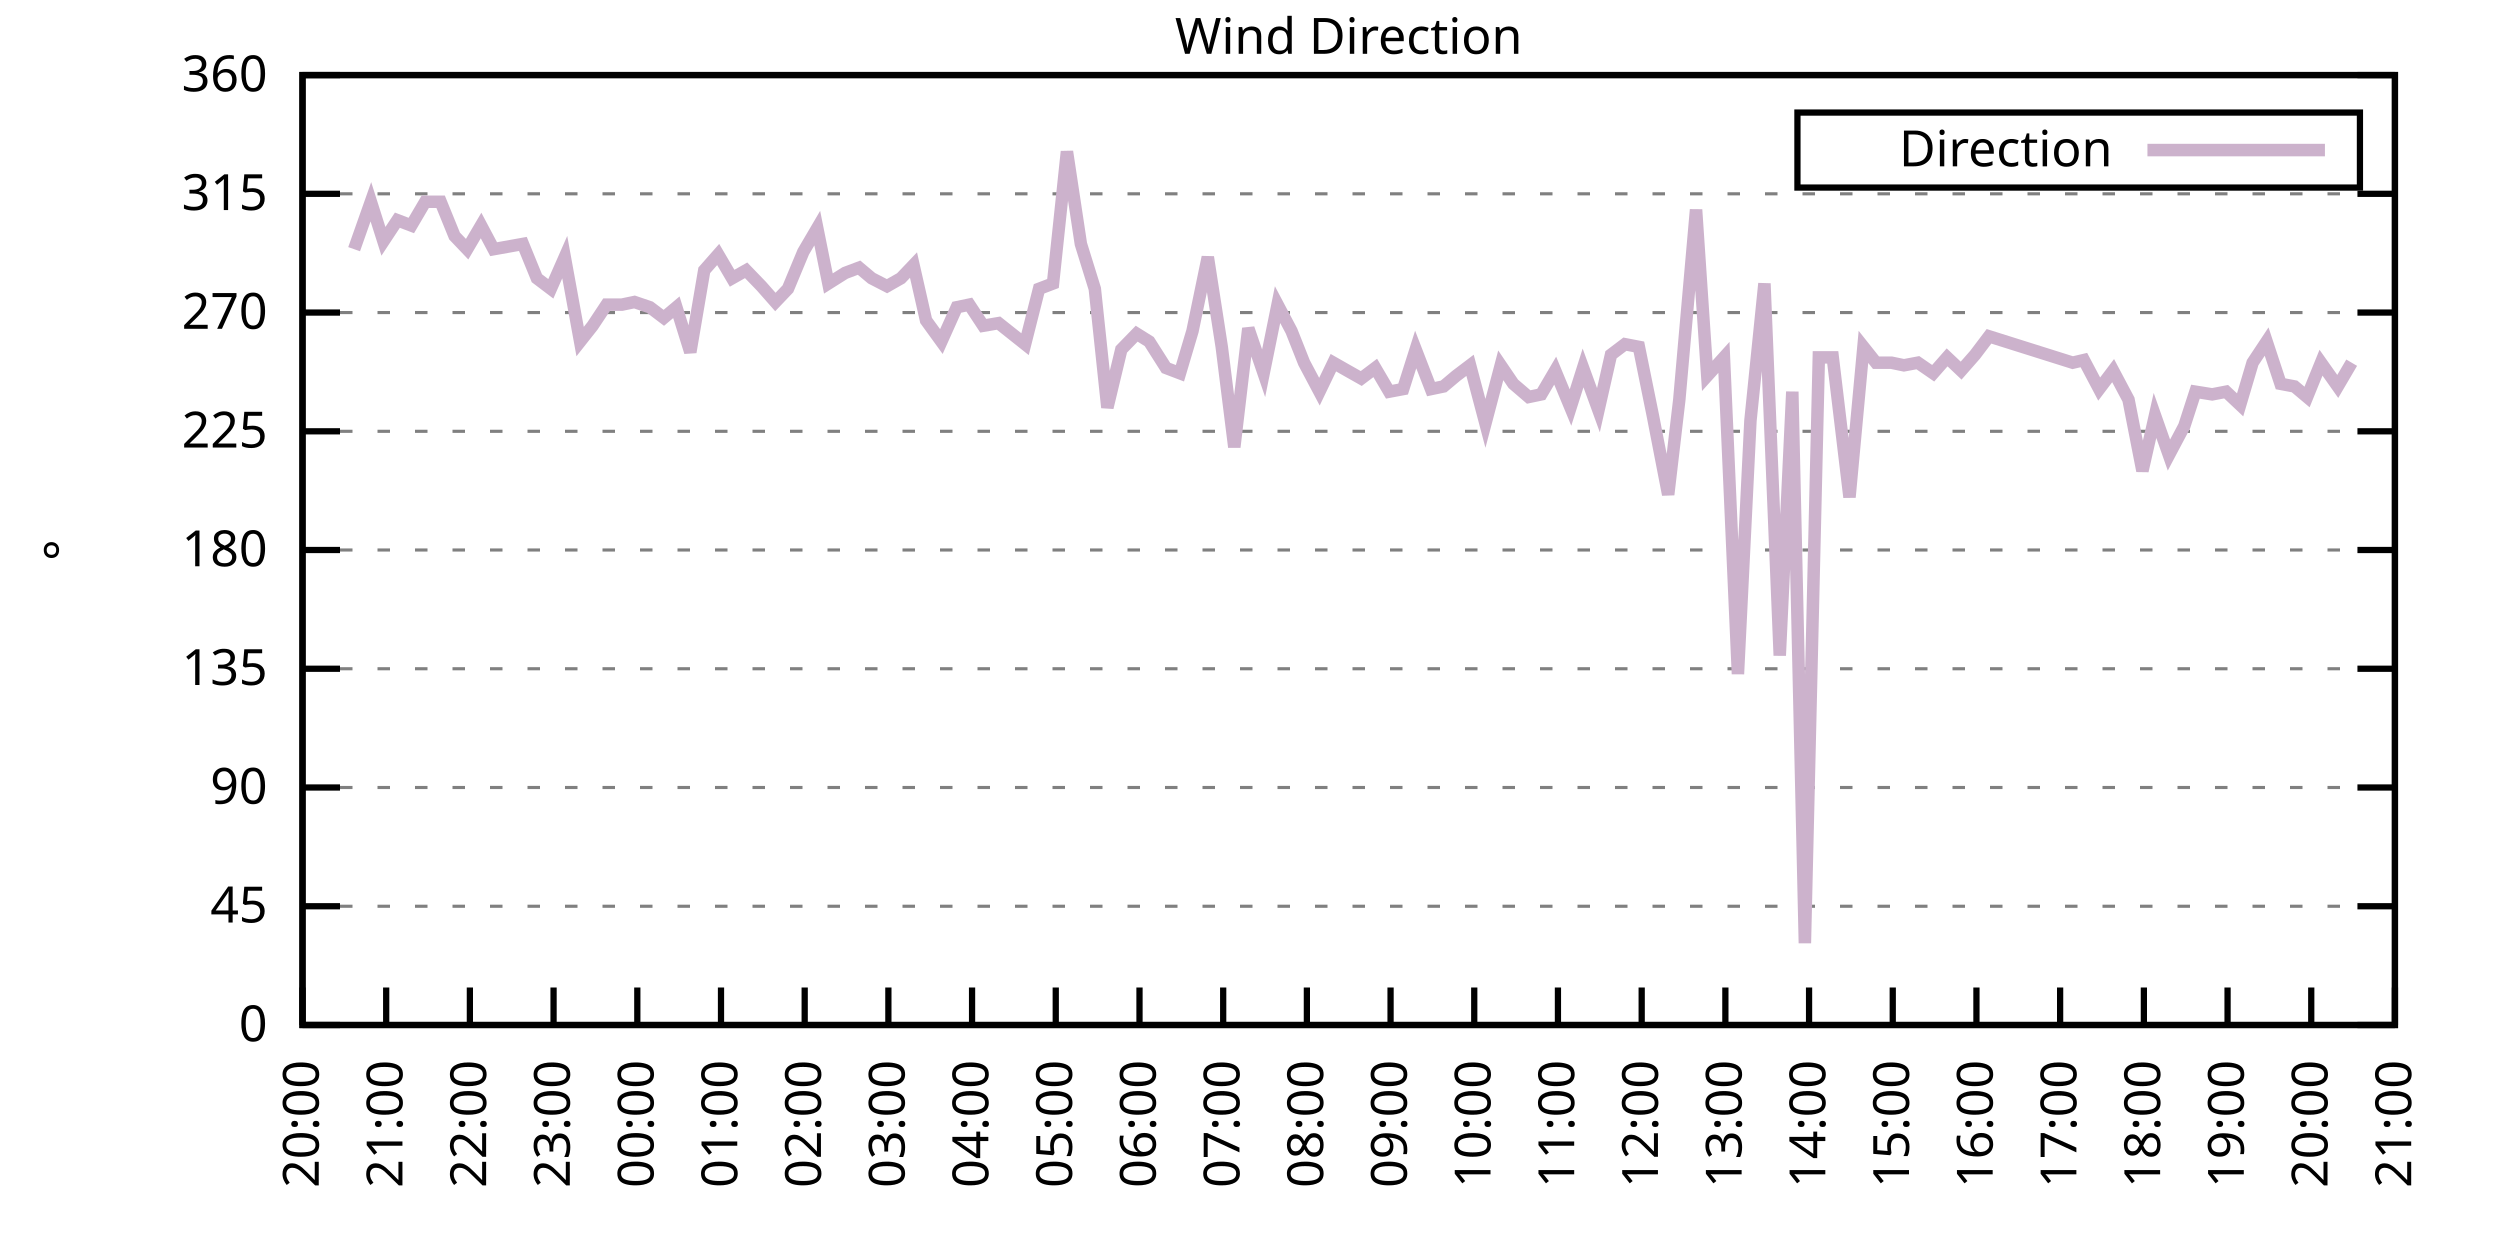
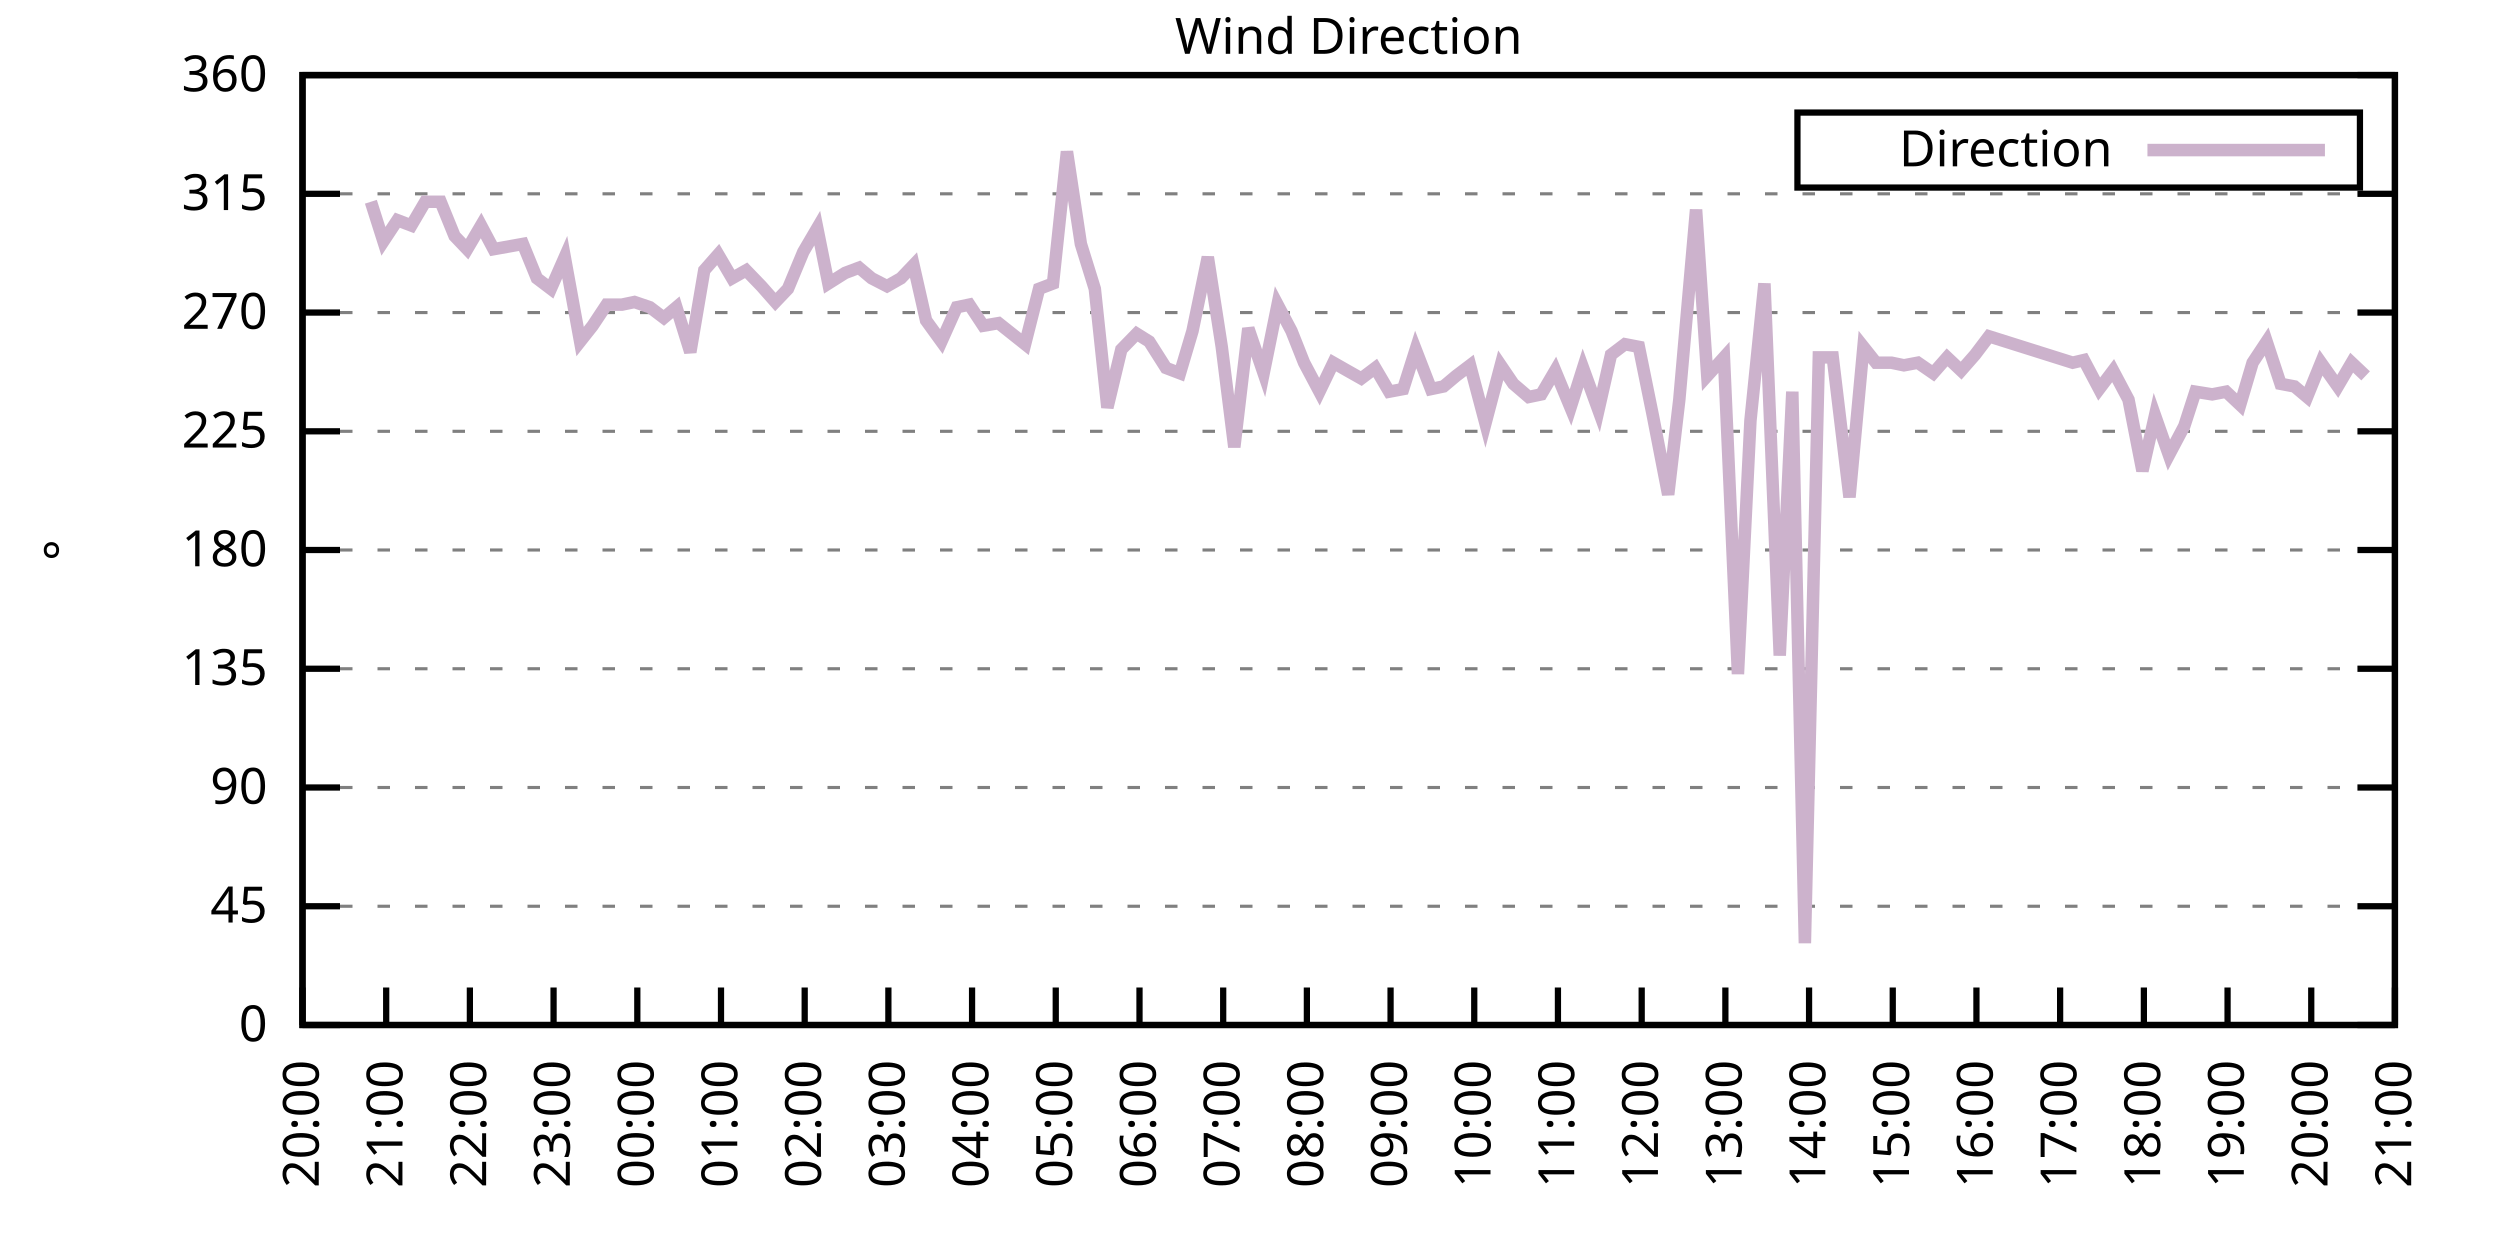
<svg xmlns="http://www.w3.org/2000/svg" xmlns:xlink="http://www.w3.org/1999/xlink" width="400" height="200" viewBox="0 0 400 200">
  <g id="gnuplot_canvas">
    <rect x="0" y="0" width="400" height="200" fill="none" />
    <defs>
      <circle id="gpDot" r="0.5" stroke-width="0.5" stroke="currentColor" />
      <path id="gpPt0" stroke-width="0.333" stroke="currentColor" d="M-1,0 h2 M0,-1 v2" />
      <path id="gpPt1" stroke-width="0.333" stroke="currentColor" d="M-1,-1 L1,1 M1,-1 L-1,1" />
      <path id="gpPt2" stroke-width="0.333" stroke="currentColor" d="M-1,0 L1,0 M0,-1 L0,1 M-1,-1 L1,1 M-1,1 L1,-1" />
      <rect id="gpPt3" stroke-width="0.333" stroke="currentColor" x="-1" y="-1" width="2" height="2" />
      <rect id="gpPt4" stroke-width="0.333" stroke="currentColor" fill="currentColor" x="-1" y="-1" width="2" height="2" />
      <circle id="gpPt5" stroke-width="0.333" stroke="currentColor" cx="0" cy="0" r="1" />
      <use xlink:href="#gpPt5" id="gpPt6" fill="currentColor" stroke="none" />
      <path id="gpPt7" stroke-width="0.333" stroke="currentColor" d="M0,-1.33 L-1.33,0.67 L1.33,0.67 z" />
      <use xlink:href="#gpPt7" id="gpPt8" fill="currentColor" stroke="none" />
      <use xlink:href="#gpPt7" id="gpPt9" stroke="currentColor" transform="rotate(180)" />
      <use xlink:href="#gpPt9" id="gpPt10" fill="currentColor" stroke="none" />
      <use xlink:href="#gpPt3" id="gpPt11" stroke="currentColor" transform="rotate(45)" />
      <use xlink:href="#gpPt11" id="gpPt12" fill="currentColor" stroke="none" />
      <path id="gpPt13" stroke-width="0.333" stroke="currentColor" d="M0,1.330 L1.265,0.411 L0.782,-1.067 L-0.782,-1.076 L-1.265,0.411 z" />
      <use xlink:href="#gpPt13" id="gpPt14" fill="currentColor" stroke="none" />
      <filter id="textbox" filterUnits="objectBoundingBox" x="0" y="0" height="1" width="1">
        <feFlood flood-color="white" flood-opacity="1" result="bgnd" />
        <feComposite in="SourceGraphic" in2="bgnd" operator="atop" />
      </filter>
      <filter id="greybox" filterUnits="objectBoundingBox" x="0" y="0" height="1" width="1">
        <feFlood flood-color="lightgrey" flood-opacity="1" result="grey" />
        <feComposite in="SourceGraphic" in2="grey" operator="atop" />
      </filter>
    </defs>
    <g fill="none" color="white" stroke="currentColor" stroke-width="1.00" stroke-linecap="butt" stroke-linejoin="miter">
</g>
    <g fill="none" color="black" stroke="currentColor" stroke-width="1.00" stroke-linecap="butt" stroke-linejoin="miter">
      <g stroke="none" shape-rendering="crispEdges">
        <polygon fill="rgb(255, 255, 255)" points="48.40,164.00 383.18,164.00 383.18,12.02 48.40,12.02 " />
      </g>
    </g>
    <g fill="none" color="black" stroke="currentColor" stroke-width="1.00" stroke-linecap="butt" stroke-linejoin="miter">
</g>
    <g fill="none" color="black" stroke="black" stroke-width="0.50" stroke-linecap="butt" stroke-linejoin="miter">
</g>
    <g fill="none" color="gray" stroke="currentColor" stroke-width="0.50" stroke-linecap="butt" stroke-linejoin="miter">
      <path stroke="gray" stroke-dasharray="2,4" class="gridline" d="M48.40,164.00 L383.19,164.00  " />
    </g>
    <g fill="none" color="gray" stroke="gray" stroke-width="1.00" stroke-linecap="butt" stroke-linejoin="miter">
</g>
    <g fill="none" color="black" stroke="currentColor" stroke-width="1.00" stroke-linecap="butt" stroke-linejoin="miter">
      <path stroke="black" d="M48.40,164.00 L54.40,164.00 M383.19,164.00 L377.19,164.00  " />
      <g transform="translate(42.80,166.60)" stroke="none" fill="black" font-family="Sans" font-size="8.00" text-anchor="end">
        <text>
          <tspan font-family="Sans"> 0</tspan>
        </text>
      </g>
    </g>
    <g fill="none" color="black" stroke="currentColor" stroke-width="1.00" stroke-linecap="butt" stroke-linejoin="miter">
</g>
    <g fill="none" color="black" stroke="black" stroke-width="0.50" stroke-linecap="butt" stroke-linejoin="miter">
</g>
    <g fill="none" color="gray" stroke="currentColor" stroke-width="0.50" stroke-linecap="butt" stroke-linejoin="miter">
      <path stroke="gray" stroke-dasharray="2,4" class="gridline" d="M48.40,145.00 L383.19,145.00  " />
    </g>
    <g fill="none" color="gray" stroke="gray" stroke-width="1.00" stroke-linecap="butt" stroke-linejoin="miter">
</g>
    <g fill="none" color="black" stroke="currentColor" stroke-width="1.00" stroke-linecap="butt" stroke-linejoin="miter">
      <path stroke="black" d="M48.40,145.00 L54.40,145.00 M383.19,145.00 L377.19,145.00  " />
      <g transform="translate(42.80,147.60)" stroke="none" fill="black" font-family="Sans" font-size="8.00" text-anchor="end">
        <text>
          <tspan font-family="Sans"> 45</tspan>
        </text>
      </g>
    </g>
    <g fill="none" color="black" stroke="currentColor" stroke-width="1.00" stroke-linecap="butt" stroke-linejoin="miter">
</g>
    <g fill="none" color="black" stroke="black" stroke-width="0.50" stroke-linecap="butt" stroke-linejoin="miter">
</g>
    <g fill="none" color="gray" stroke="currentColor" stroke-width="0.50" stroke-linecap="butt" stroke-linejoin="miter">
      <path stroke="gray" stroke-dasharray="2,4" class="gridline" d="M48.40,126.00 L383.19,126.00  " />
    </g>
    <g fill="none" color="gray" stroke="gray" stroke-width="1.00" stroke-linecap="butt" stroke-linejoin="miter">
</g>
    <g fill="none" color="black" stroke="currentColor" stroke-width="1.00" stroke-linecap="butt" stroke-linejoin="miter">
      <path stroke="black" d="M48.40,126.00 L54.40,126.00 M383.19,126.00 L377.19,126.00  " />
      <g transform="translate(42.80,128.60)" stroke="none" fill="black" font-family="Sans" font-size="8.00" text-anchor="end">
        <text>
          <tspan font-family="Sans"> 90</tspan>
        </text>
      </g>
    </g>
    <g fill="none" color="black" stroke="currentColor" stroke-width="1.00" stroke-linecap="butt" stroke-linejoin="miter">
</g>
    <g fill="none" color="black" stroke="black" stroke-width="0.50" stroke-linecap="butt" stroke-linejoin="miter">
</g>
    <g fill="none" color="gray" stroke="currentColor" stroke-width="0.50" stroke-linecap="butt" stroke-linejoin="miter">
      <path stroke="gray" stroke-dasharray="2,4" class="gridline" d="M48.40,107.00 L383.19,107.00  " />
    </g>
    <g fill="none" color="gray" stroke="gray" stroke-width="1.00" stroke-linecap="butt" stroke-linejoin="miter">
</g>
    <g fill="none" color="black" stroke="currentColor" stroke-width="1.00" stroke-linecap="butt" stroke-linejoin="miter">
      <path stroke="black" d="M48.40,107.00 L54.40,107.00 M383.19,107.00 L377.19,107.00  " />
      <g transform="translate(42.80,109.60)" stroke="none" fill="black" font-family="Sans" font-size="8.00" text-anchor="end">
        <text>
          <tspan font-family="Sans"> 135</tspan>
        </text>
      </g>
    </g>
    <g fill="none" color="black" stroke="currentColor" stroke-width="1.00" stroke-linecap="butt" stroke-linejoin="miter">
</g>
    <g fill="none" color="black" stroke="black" stroke-width="0.50" stroke-linecap="butt" stroke-linejoin="miter">
</g>
    <g fill="none" color="gray" stroke="currentColor" stroke-width="0.50" stroke-linecap="butt" stroke-linejoin="miter">
      <path stroke="gray" stroke-dasharray="2,4" class="gridline" d="M48.40,88.00 L383.19,88.00  " />
    </g>
    <g fill="none" color="gray" stroke="gray" stroke-width="1.00" stroke-linecap="butt" stroke-linejoin="miter">
</g>
    <g fill="none" color="black" stroke="currentColor" stroke-width="1.00" stroke-linecap="butt" stroke-linejoin="miter">
      <path stroke="black" d="M48.40,88.00 L54.40,88.00 M383.19,88.00 L377.19,88.00  " />
      <g transform="translate(42.80,90.60)" stroke="none" fill="black" font-family="Sans" font-size="8.00" text-anchor="end">
        <text>
          <tspan font-family="Sans"> 180</tspan>
        </text>
      </g>
    </g>
    <g fill="none" color="black" stroke="currentColor" stroke-width="1.00" stroke-linecap="butt" stroke-linejoin="miter">
</g>
    <g fill="none" color="black" stroke="black" stroke-width="0.50" stroke-linecap="butt" stroke-linejoin="miter">
</g>
    <g fill="none" color="gray" stroke="currentColor" stroke-width="0.50" stroke-linecap="butt" stroke-linejoin="miter">
      <path stroke="gray" stroke-dasharray="2,4" class="gridline" d="M48.40,69.01 L383.19,69.01  " />
    </g>
    <g fill="none" color="gray" stroke="gray" stroke-width="1.00" stroke-linecap="butt" stroke-linejoin="miter">
</g>
    <g fill="none" color="black" stroke="currentColor" stroke-width="1.00" stroke-linecap="butt" stroke-linejoin="miter">
      <path stroke="black" d="M48.40,69.01 L54.40,69.01 M383.19,69.01 L377.19,69.01  " />
      <g transform="translate(42.80,71.61)" stroke="none" fill="black" font-family="Sans" font-size="8.00" text-anchor="end">
        <text>
          <tspan font-family="Sans"> 225</tspan>
        </text>
      </g>
    </g>
    <g fill="none" color="black" stroke="currentColor" stroke-width="1.00" stroke-linecap="butt" stroke-linejoin="miter">
</g>
    <g fill="none" color="black" stroke="black" stroke-width="0.50" stroke-linecap="butt" stroke-linejoin="miter">
</g>
    <g fill="none" color="gray" stroke="currentColor" stroke-width="0.50" stroke-linecap="butt" stroke-linejoin="miter">
      <path stroke="gray" stroke-dasharray="2,4" class="gridline" d="M48.40,50.01 L383.19,50.01  " />
    </g>
    <g fill="none" color="gray" stroke="gray" stroke-width="1.00" stroke-linecap="butt" stroke-linejoin="miter">
</g>
    <g fill="none" color="black" stroke="currentColor" stroke-width="1.00" stroke-linecap="butt" stroke-linejoin="miter">
      <path stroke="black" d="M48.40,50.01 L54.40,50.01 M383.19,50.01 L377.19,50.01  " />
      <g transform="translate(42.80,52.61)" stroke="none" fill="black" font-family="Sans" font-size="8.00" text-anchor="end">
        <text>
          <tspan font-family="Sans"> 270</tspan>
        </text>
      </g>
    </g>
    <g fill="none" color="black" stroke="currentColor" stroke-width="1.00" stroke-linecap="butt" stroke-linejoin="miter">
</g>
    <g fill="none" color="black" stroke="black" stroke-width="0.50" stroke-linecap="butt" stroke-linejoin="miter">
</g>
    <g fill="none" color="gray" stroke="currentColor" stroke-width="0.50" stroke-linecap="butt" stroke-linejoin="miter">
      <path stroke="gray" stroke-dasharray="2,4" class="gridline" d="M48.40,31.01 L383.19,31.01  " />
    </g>
    <g fill="none" color="gray" stroke="gray" stroke-width="1.00" stroke-linecap="butt" stroke-linejoin="miter">
</g>
    <g fill="none" color="black" stroke="currentColor" stroke-width="1.00" stroke-linecap="butt" stroke-linejoin="miter">
      <path stroke="black" d="M48.40,31.01 L54.40,31.01 M383.19,31.01 L377.19,31.01  " />
      <g transform="translate(42.80,33.61)" stroke="none" fill="black" font-family="Sans" font-size="8.00" text-anchor="end">
        <text>
          <tspan font-family="Sans"> 315</tspan>
        </text>
      </g>
    </g>
    <g fill="none" color="black" stroke="currentColor" stroke-width="1.00" stroke-linecap="butt" stroke-linejoin="miter">
</g>
    <g fill="none" color="black" stroke="black" stroke-width="0.50" stroke-linecap="butt" stroke-linejoin="miter">
</g>
    <g fill="none" color="gray" stroke="currentColor" stroke-width="0.50" stroke-linecap="butt" stroke-linejoin="miter">
      <path stroke="gray" stroke-dasharray="2,4" class="gridline" d="M48.40,12.01 L383.19,12.01  " />
    </g>
    <g fill="none" color="gray" stroke="gray" stroke-width="1.00" stroke-linecap="butt" stroke-linejoin="miter">
</g>
    <g fill="none" color="black" stroke="currentColor" stroke-width="1.00" stroke-linecap="butt" stroke-linejoin="miter">
      <path stroke="black" d="M48.40,12.01 L54.40,12.01 M383.19,12.01 L377.19,12.01  " />
      <g transform="translate(42.80,14.61)" stroke="none" fill="black" font-family="Sans" font-size="8.00" text-anchor="end">
        <text>
          <tspan font-family="Sans"> 360</tspan>
        </text>
      </g>
    </g>
    <g fill="none" color="black" stroke="currentColor" stroke-width="1.00" stroke-linecap="butt" stroke-linejoin="miter">
      <path stroke="black" d="M48.40,164.00 L48.40,158.00  " />
      <g transform="translate(51.00,169.60) rotate(270.00)" stroke="none" fill="black" font-family="Sans" font-size="8.00" text-anchor="end">
        <text>
          <tspan font-family="Sans">20:00</tspan>
        </text>
      </g>
    </g>
    <g fill="none" color="black" stroke="currentColor" stroke-width="1.00" stroke-linecap="butt" stroke-linejoin="miter">
      <path stroke="black" d="M61.79,164.00 L61.79,158.00  " />
      <g transform="translate(64.39,169.60) rotate(270.00)" stroke="none" fill="black" font-family="Sans" font-size="8.00" text-anchor="end">
        <text>
          <tspan font-family="Sans">21:00</tspan>
        </text>
      </g>
    </g>
    <g fill="none" color="black" stroke="currentColor" stroke-width="1.00" stroke-linecap="butt" stroke-linejoin="miter">
      <path stroke="black" d="M75.18,164.00 L75.18,158.00  " />
      <g transform="translate(77.78,169.60) rotate(270.00)" stroke="none" fill="black" font-family="Sans" font-size="8.00" text-anchor="end">
        <text>
          <tspan font-family="Sans">22:00</tspan>
        </text>
      </g>
    </g>
    <g fill="none" color="black" stroke="currentColor" stroke-width="1.00" stroke-linecap="butt" stroke-linejoin="miter">
      <path stroke="black" d="M88.57,164.00 L88.57,158.00  " />
      <g transform="translate(91.17,169.60) rotate(270.00)" stroke="none" fill="black" font-family="Sans" font-size="8.00" text-anchor="end">
        <text>
          <tspan font-family="Sans">23:00</tspan>
        </text>
      </g>
    </g>
    <g fill="none" color="black" stroke="currentColor" stroke-width="1.00" stroke-linecap="butt" stroke-linejoin="miter">
      <path stroke="black" d="M101.97,164.00 L101.97,158.00  " />
      <g transform="translate(104.57,169.60) rotate(270.00)" stroke="none" fill="black" font-family="Sans" font-size="8.00" text-anchor="end">
        <text>
          <tspan font-family="Sans">00:00</tspan>
        </text>
      </g>
    </g>
    <g fill="none" color="black" stroke="currentColor" stroke-width="1.00" stroke-linecap="butt" stroke-linejoin="miter">
      <path stroke="black" d="M115.36,164.00 L115.36,158.00  " />
      <g transform="translate(117.96,169.60) rotate(270.00)" stroke="none" fill="black" font-family="Sans" font-size="8.00" text-anchor="end">
        <text>
          <tspan font-family="Sans">01:00</tspan>
        </text>
      </g>
    </g>
    <g fill="none" color="black" stroke="currentColor" stroke-width="1.00" stroke-linecap="butt" stroke-linejoin="miter">
      <path stroke="black" d="M128.75,164.00 L128.75,158.00  " />
      <g transform="translate(131.35,169.60) rotate(270.00)" stroke="none" fill="black" font-family="Sans" font-size="8.00" text-anchor="end">
        <text>
          <tspan font-family="Sans">02:00</tspan>
        </text>
      </g>
    </g>
    <g fill="none" color="black" stroke="currentColor" stroke-width="1.00" stroke-linecap="butt" stroke-linejoin="miter">
      <path stroke="black" d="M142.14,164.00 L142.14,158.00  " />
      <g transform="translate(144.74,169.60) rotate(270.00)" stroke="none" fill="black" font-family="Sans" font-size="8.00" text-anchor="end">
        <text>
          <tspan font-family="Sans">03:00</tspan>
        </text>
      </g>
    </g>
    <g fill="none" color="black" stroke="currentColor" stroke-width="1.00" stroke-linecap="butt" stroke-linejoin="miter">
      <path stroke="black" d="M155.53,164.00 L155.53,158.00  " />
      <g transform="translate(158.13,169.60) rotate(270.00)" stroke="none" fill="black" font-family="Sans" font-size="8.00" text-anchor="end">
        <text>
          <tspan font-family="Sans">04:00</tspan>
        </text>
      </g>
    </g>
    <g fill="none" color="black" stroke="currentColor" stroke-width="1.00" stroke-linecap="butt" stroke-linejoin="miter">
      <path stroke="black" d="M168.92,164.00 L168.92,158.00  " />
      <g transform="translate(171.52,169.60) rotate(270.00)" stroke="none" fill="black" font-family="Sans" font-size="8.00" text-anchor="end">
        <text>
          <tspan font-family="Sans">05:00</tspan>
        </text>
      </g>
    </g>
    <g fill="none" color="black" stroke="currentColor" stroke-width="1.00" stroke-linecap="butt" stroke-linejoin="miter">
      <path stroke="black" d="M182.32,164.00 L182.32,158.00  " />
      <g transform="translate(184.92,169.60) rotate(270.00)" stroke="none" fill="black" font-family="Sans" font-size="8.00" text-anchor="end">
        <text>
          <tspan font-family="Sans">06:00</tspan>
        </text>
      </g>
    </g>
    <g fill="none" color="black" stroke="currentColor" stroke-width="1.00" stroke-linecap="butt" stroke-linejoin="miter">
      <path stroke="black" d="M195.71,164.00 L195.71,158.00  " />
      <g transform="translate(198.31,169.60) rotate(270.00)" stroke="none" fill="black" font-family="Sans" font-size="8.00" text-anchor="end">
        <text>
          <tspan font-family="Sans">07:00</tspan>
        </text>
      </g>
    </g>
    <g fill="none" color="black" stroke="currentColor" stroke-width="1.00" stroke-linecap="butt" stroke-linejoin="miter">
      <path stroke="black" d="M209.10,164.00 L209.10,158.00  " />
      <g transform="translate(211.70,169.60) rotate(270.00)" stroke="none" fill="black" font-family="Sans" font-size="8.00" text-anchor="end">
        <text>
          <tspan font-family="Sans">08:00</tspan>
        </text>
      </g>
    </g>
    <g fill="none" color="black" stroke="currentColor" stroke-width="1.00" stroke-linecap="butt" stroke-linejoin="miter">
      <path stroke="black" d="M222.49,164.00 L222.49,158.00  " />
      <g transform="translate(225.09,169.60) rotate(270.00)" stroke="none" fill="black" font-family="Sans" font-size="8.00" text-anchor="end">
        <text>
          <tspan font-family="Sans">09:00</tspan>
        </text>
      </g>
    </g>
    <g fill="none" color="black" stroke="currentColor" stroke-width="1.00" stroke-linecap="butt" stroke-linejoin="miter">
      <path stroke="black" d="M235.88,164.00 L235.88,158.00  " />
      <g transform="translate(238.48,169.60) rotate(270.00)" stroke="none" fill="black" font-family="Sans" font-size="8.00" text-anchor="end">
        <text>
          <tspan font-family="Sans">10:00</tspan>
        </text>
      </g>
    </g>
    <g fill="none" color="black" stroke="currentColor" stroke-width="1.00" stroke-linecap="butt" stroke-linejoin="miter">
      <path stroke="black" d="M249.27,164.00 L249.27,158.00  " />
      <g transform="translate(251.87,169.60) rotate(270.00)" stroke="none" fill="black" font-family="Sans" font-size="8.00" text-anchor="end">
        <text>
          <tspan font-family="Sans">11:00</tspan>
        </text>
      </g>
    </g>
    <g fill="none" color="black" stroke="currentColor" stroke-width="1.00" stroke-linecap="butt" stroke-linejoin="miter">
      <path stroke="black" d="M262.67,164.00 L262.67,158.00  " />
      <g transform="translate(265.27,169.60) rotate(270.00)" stroke="none" fill="black" font-family="Sans" font-size="8.00" text-anchor="end">
        <text>
          <tspan font-family="Sans">12:00</tspan>
        </text>
      </g>
    </g>
    <g fill="none" color="black" stroke="currentColor" stroke-width="1.00" stroke-linecap="butt" stroke-linejoin="miter">
      <path stroke="black" d="M276.06,164.00 L276.06,158.00  " />
      <g transform="translate(278.66,169.60) rotate(270.00)" stroke="none" fill="black" font-family="Sans" font-size="8.00" text-anchor="end">
        <text>
          <tspan font-family="Sans">13:00</tspan>
        </text>
      </g>
    </g>
    <g fill="none" color="black" stroke="currentColor" stroke-width="1.00" stroke-linecap="butt" stroke-linejoin="miter">
      <path stroke="black" d="M289.45,164.00 L289.45,158.00  " />
      <g transform="translate(292.05,169.60) rotate(270.00)" stroke="none" fill="black" font-family="Sans" font-size="8.00" text-anchor="end">
        <text>
          <tspan font-family="Sans">14:00</tspan>
        </text>
      </g>
    </g>
    <g fill="none" color="black" stroke="currentColor" stroke-width="1.00" stroke-linecap="butt" stroke-linejoin="miter">
      <path stroke="black" d="M302.84,164.00 L302.84,158.00  " />
      <g transform="translate(305.44,169.60) rotate(270.00)" stroke="none" fill="black" font-family="Sans" font-size="8.00" text-anchor="end">
        <text>
          <tspan font-family="Sans">15:00</tspan>
        </text>
      </g>
    </g>
    <g fill="none" color="black" stroke="currentColor" stroke-width="1.00" stroke-linecap="butt" stroke-linejoin="miter">
      <path stroke="black" d="M316.23,164.00 L316.23,158.00  " />
      <g transform="translate(318.83,169.60) rotate(270.00)" stroke="none" fill="black" font-family="Sans" font-size="8.00" text-anchor="end">
        <text>
          <tspan font-family="Sans">16:00</tspan>
        </text>
      </g>
    </g>
    <g fill="none" color="black" stroke="currentColor" stroke-width="1.00" stroke-linecap="butt" stroke-linejoin="miter">
      <path stroke="black" d="M329.62,164.00 L329.62,158.00  " />
      <g transform="translate(332.22,169.60) rotate(270.00)" stroke="none" fill="black" font-family="Sans" font-size="8.00" text-anchor="end">
        <text>
          <tspan font-family="Sans">17:00</tspan>
        </text>
      </g>
    </g>
    <g fill="none" color="black" stroke="currentColor" stroke-width="1.00" stroke-linecap="butt" stroke-linejoin="miter">
      <path stroke="black" d="M343.02,164.00 L343.02,158.00  " />
      <g transform="translate(345.62,169.60) rotate(270.00)" stroke="none" fill="black" font-family="Sans" font-size="8.00" text-anchor="end">
        <text>
          <tspan font-family="Sans">18:00</tspan>
        </text>
      </g>
    </g>
    <g fill="none" color="black" stroke="currentColor" stroke-width="1.00" stroke-linecap="butt" stroke-linejoin="miter">
      <path stroke="black" d="M356.41,164.00 L356.41,158.00  " />
      <g transform="translate(359.01,169.60) rotate(270.00)" stroke="none" fill="black" font-family="Sans" font-size="8.00" text-anchor="end">
        <text>
          <tspan font-family="Sans">19:00</tspan>
        </text>
      </g>
    </g>
    <g fill="none" color="black" stroke="currentColor" stroke-width="1.00" stroke-linecap="butt" stroke-linejoin="miter">
      <path stroke="black" d="M369.80,164.00 L369.80,158.00  " />
      <g transform="translate(372.40,169.60) rotate(270.00)" stroke="none" fill="black" font-family="Sans" font-size="8.00" text-anchor="end">
        <text>
          <tspan font-family="Sans">20:00</tspan>
        </text>
      </g>
    </g>
    <g fill="none" color="black" stroke="currentColor" stroke-width="1.00" stroke-linecap="butt" stroke-linejoin="miter">
      <path stroke="black" d="M383.19,164.00 L383.19,158.00  " />
      <g transform="translate(385.79,169.60) rotate(270.00)" stroke="none" fill="black" font-family="Sans" font-size="8.00" text-anchor="end">
        <text>
          <tspan font-family="Sans">21:00</tspan>
        </text>
      </g>
    </g>
    <g fill="none" color="black" stroke="currentColor" stroke-width="1.00" stroke-linecap="butt" stroke-linejoin="miter">
</g>
    <g fill="none" color="black" stroke="currentColor" stroke-width="1.00" stroke-linecap="butt" stroke-linejoin="miter">
      <path stroke="black" d="M48.40,12.01 L48.40,164.00 L383.19,164.00 L383.19,12.01 L48.40,12.01 Z  " />
    </g>
    <g fill="none" color="black" stroke="currentColor" stroke-width="1.00" stroke-linecap="butt" stroke-linejoin="miter">
</g>
    <g fill="none" color="black" stroke="currentColor" stroke-width="1.00" stroke-linecap="butt" stroke-linejoin="miter">
      <path stroke="black" d="M287.59,30.01 L287.59,18.01 L377.59,18.01 L377.59,30.01 L287.59,30.01 Z  " />
    </g>
    <g id="Wind_direction_plot_1">
      <g fill="none" color="white" stroke="black" stroke-width="2.00" stroke-linecap="butt" stroke-linejoin="miter">
</g>
      <g fill="none" color="black" stroke="currentColor" stroke-width="2.00" stroke-linecap="butt" stroke-linejoin="miter">
        <g transform="translate(337.99,26.61)" stroke="none" fill="black" font-family="Sans" font-size="8.00" text-anchor="end">
          <text>
            <tspan font-family="Sans">Direction</tspan>
          </text>
        </g>
      </g>
      <g fill="none" color="black" stroke="currentColor" stroke-width="2.00" stroke-linecap="butt" stroke-linejoin="miter">
-         <path stroke="rgb(204, 178, 204)" d="M343.59,24.01 L371.99,24.01 M56.66,39.87 L59.34,32.28 L61.35,38.61 L63.58,35.23 L65.81,36.08 L68.04,32.28   L70.50,32.28 L72.73,37.76 L74.74,39.87 L76.97,36.08 L78.98,39.87 L83.66,39.03 L85.90,44.52 L88.13,46.21   L90.36,41.14 L92.82,54.65 L94.82,52.12 L97.06,48.74 L99.51,48.74 L101.52,48.32 L103.98,49.16 L106.21,50.85   L108.22,49.16 L110.45,56.34 L112.68,43.25 L114.91,40.72 L117.14,44.52 L119.38,43.25 L121.83,45.79 L124.06,48.32   L126.07,46.21 L128.53,40.30 L130.76,36.50 L132.54,45.36 L135.22,43.67 L137.45,42.83 L139.46,44.52 L141.92,45.79   L144.15,44.52 L146.16,42.41 L148.17,51.27 L150.62,54.65 L153.08,49.16 L155.09,48.74 L157.32,52.12 L159.77,51.70   L164.01,55.07 L166.25,46.21 L168.48,45.36 L170.71,24.25 L172.94,39.03 L175.17,46.21 L177.18,65.21 L179.41,55.92   L181.87,53.39 L183.88,54.65 L186.56,58.87 L188.79,59.72 L190.80,52.96 L193.25,41.14 L195.48,55.50 L197.49,71.54   L199.73,52.54 L202.18,59.72 L204.41,48.74 L206.64,52.96 L208.65,58.03 L211.11,62.67 L213.34,58.03 L215.57,59.30   L217.80,60.56 L220.04,58.87 L222.27,62.67 L224.50,62.25 L226.51,55.92 L228.96,62.25 L230.97,61.83 L232.98,60.14   L235.21,58.45 L237.67,67.74 L240.12,58.45 L242.13,61.41 L244.59,63.52 L246.60,63.10 L248.83,59.30 L251.28,65.21   L253.29,58.87 L255.75,65.63 L257.76,56.76 L259.99,55.07 L262.22,55.50 L264.45,66.47 L266.91,79.14 L268.69,63.94   L271.37,33.54 L273.16,60.14 L275.83,57.18 L278.07,107.85 L280.07,67.32 L282.31,45.36 L284.76,104.89 L286.77,62.67   L288.78,150.91 L291.01,57.18 L293.24,57.18 L295.92,79.56 L298.15,55.50 L300.16,58.03 L302.62,58.03 L304.63,58.45   L306.86,58.03 L309.31,59.72 L311.54,57.18 L313.78,59.30 L316.01,56.76 L318.24,53.81 L331.63,58.03 L333.42,57.61   L335.87,62.25 L338.10,59.30 L340.56,63.94 L342.79,75.34 L344.80,66.47 L347.03,72.81 L349.49,68.16 L351.27,62.67   L353.95,63.10 L356.18,62.67 L358.42,64.78 L360.42,58.03 L362.66,54.65 L364.89,61.41 L367.12,61.83 L369.13,63.52   L371.36,58.03 L374.04,61.83 L376.27,58.03  " />
+         <path stroke="rgb(204, 178, 204)" d="M343.59,24.01 L371.99,24.01 M59.34,32.28 L61.35,38.61 L63.58,35.23 L65.81,36.08 L68.04,32.28 L70.50,32.28   L72.73,37.76 L74.74,39.87 L76.97,36.08 L78.98,39.87 L83.66,39.03 L85.90,44.52 L88.13,46.21 L90.36,41.14   L92.82,54.65 L94.82,52.12 L97.06,48.74 L99.51,48.74 L101.52,48.32 L103.98,49.16 L106.21,50.85 L108.22,49.16   L110.45,56.34 L112.68,43.25 L114.91,40.72 L117.14,44.52 L119.38,43.25 L121.83,45.79 L124.06,48.32 L126.07,46.21   L128.53,40.30 L130.76,36.50 L132.54,45.36 L135.22,43.67 L137.45,42.83 L139.46,44.52 L141.92,45.79 L144.15,44.52   L146.16,42.41 L148.17,51.27 L150.62,54.65 L153.08,49.16 L155.09,48.74 L157.32,52.12 L159.77,51.70 L164.01,55.07   L166.25,46.21 L168.48,45.36 L170.71,24.25 L172.94,39.03 L175.17,46.21 L177.18,65.21 L179.41,55.92 L181.87,53.39   L183.88,54.65 L186.56,58.87 L188.79,59.72 L190.80,52.96 L193.25,41.14 L195.48,55.50 L197.49,71.54 L199.73,52.54   L202.18,59.72 L204.41,48.74 L206.64,52.96 L208.65,58.03 L211.11,62.67 L213.34,58.03 L215.57,59.30 L217.80,60.56   L220.04,58.87 L222.27,62.67 L224.50,62.25 L226.51,55.92 L228.96,62.25 L230.97,61.83 L232.98,60.14 L235.21,58.45   L237.67,67.74 L240.12,58.45 L242.13,61.41 L244.59,63.52 L246.60,63.10 L248.83,59.30 L251.28,65.21 L253.29,58.87   L255.75,65.63 L257.76,56.76 L259.99,55.07 L262.22,55.50 L264.45,66.47 L266.91,79.14 L268.69,63.94 L271.37,33.54   L273.16,60.14 L275.83,57.18 L278.07,107.85 L280.07,67.32 L282.31,45.36 L284.76,104.89 L286.77,62.67 L288.78,150.91   L291.01,57.18 L293.24,57.18 L295.92,79.56 L298.15,55.50 L300.16,58.03 L302.62,58.03 L304.63,58.45 L306.86,58.03   L309.31,59.72 L311.54,57.18 L313.78,59.30 L316.01,56.76 L318.24,53.81 L331.63,58.03 L333.42,57.61 L335.87,62.25   L338.10,59.30 L340.56,63.94 L342.79,75.34 L344.80,66.47 L347.03,72.81 L349.49,68.16 L351.27,62.67 L353.95,63.10   L356.18,62.67 L358.42,64.78 L360.42,58.03 L362.66,54.65 L364.89,61.41 L367.12,61.83 L369.13,63.52 L371.36,58.03   L374.04,61.83 L376.27,58.03 L378.50,60.14  " />
      </g>
    </g>
    <g fill="none" color="black" stroke="currentColor" stroke-width="2.00" stroke-linecap="butt" stroke-linejoin="miter">
</g>
    <g fill="none" color="black" stroke="black" stroke-width="1.00" stroke-linecap="butt" stroke-linejoin="miter">
</g>
    <g fill="none" color="black" stroke="currentColor" stroke-width="1.00" stroke-linecap="butt" stroke-linejoin="miter">
      <path stroke="black" d="M48.40,12.01 L48.40,164.00 L383.19,164.00 L383.19,12.01 L48.40,12.01 Z  " />
      <g transform="translate(12.80,88.01) rotate(270.00)" stroke="none" fill="black" font-family="Sans" font-size="8.00" text-anchor="middle">
        <text>
          <tspan font-family="Sans">°</tspan>
        </text>
      </g>
    </g>
    <g fill="none" color="black" stroke="currentColor" stroke-width="1.00" stroke-linecap="butt" stroke-linejoin="miter">
</g>
    <g fill="none" color="black" stroke="currentColor" stroke-width="1.00" stroke-linecap="butt" stroke-linejoin="miter">
      <g transform="translate(215.79,8.61)" stroke="none" fill="black" font-family="Sans" font-size="8.00" text-anchor="middle">
        <text>
          <tspan font-family="Sans">Wind Direction</tspan>
        </text>
      </g>
    </g>
    <g fill="none" color="black" stroke="currentColor" stroke-width="1.00" stroke-linecap="butt" stroke-linejoin="miter">
</g>
  </g>
</svg>
